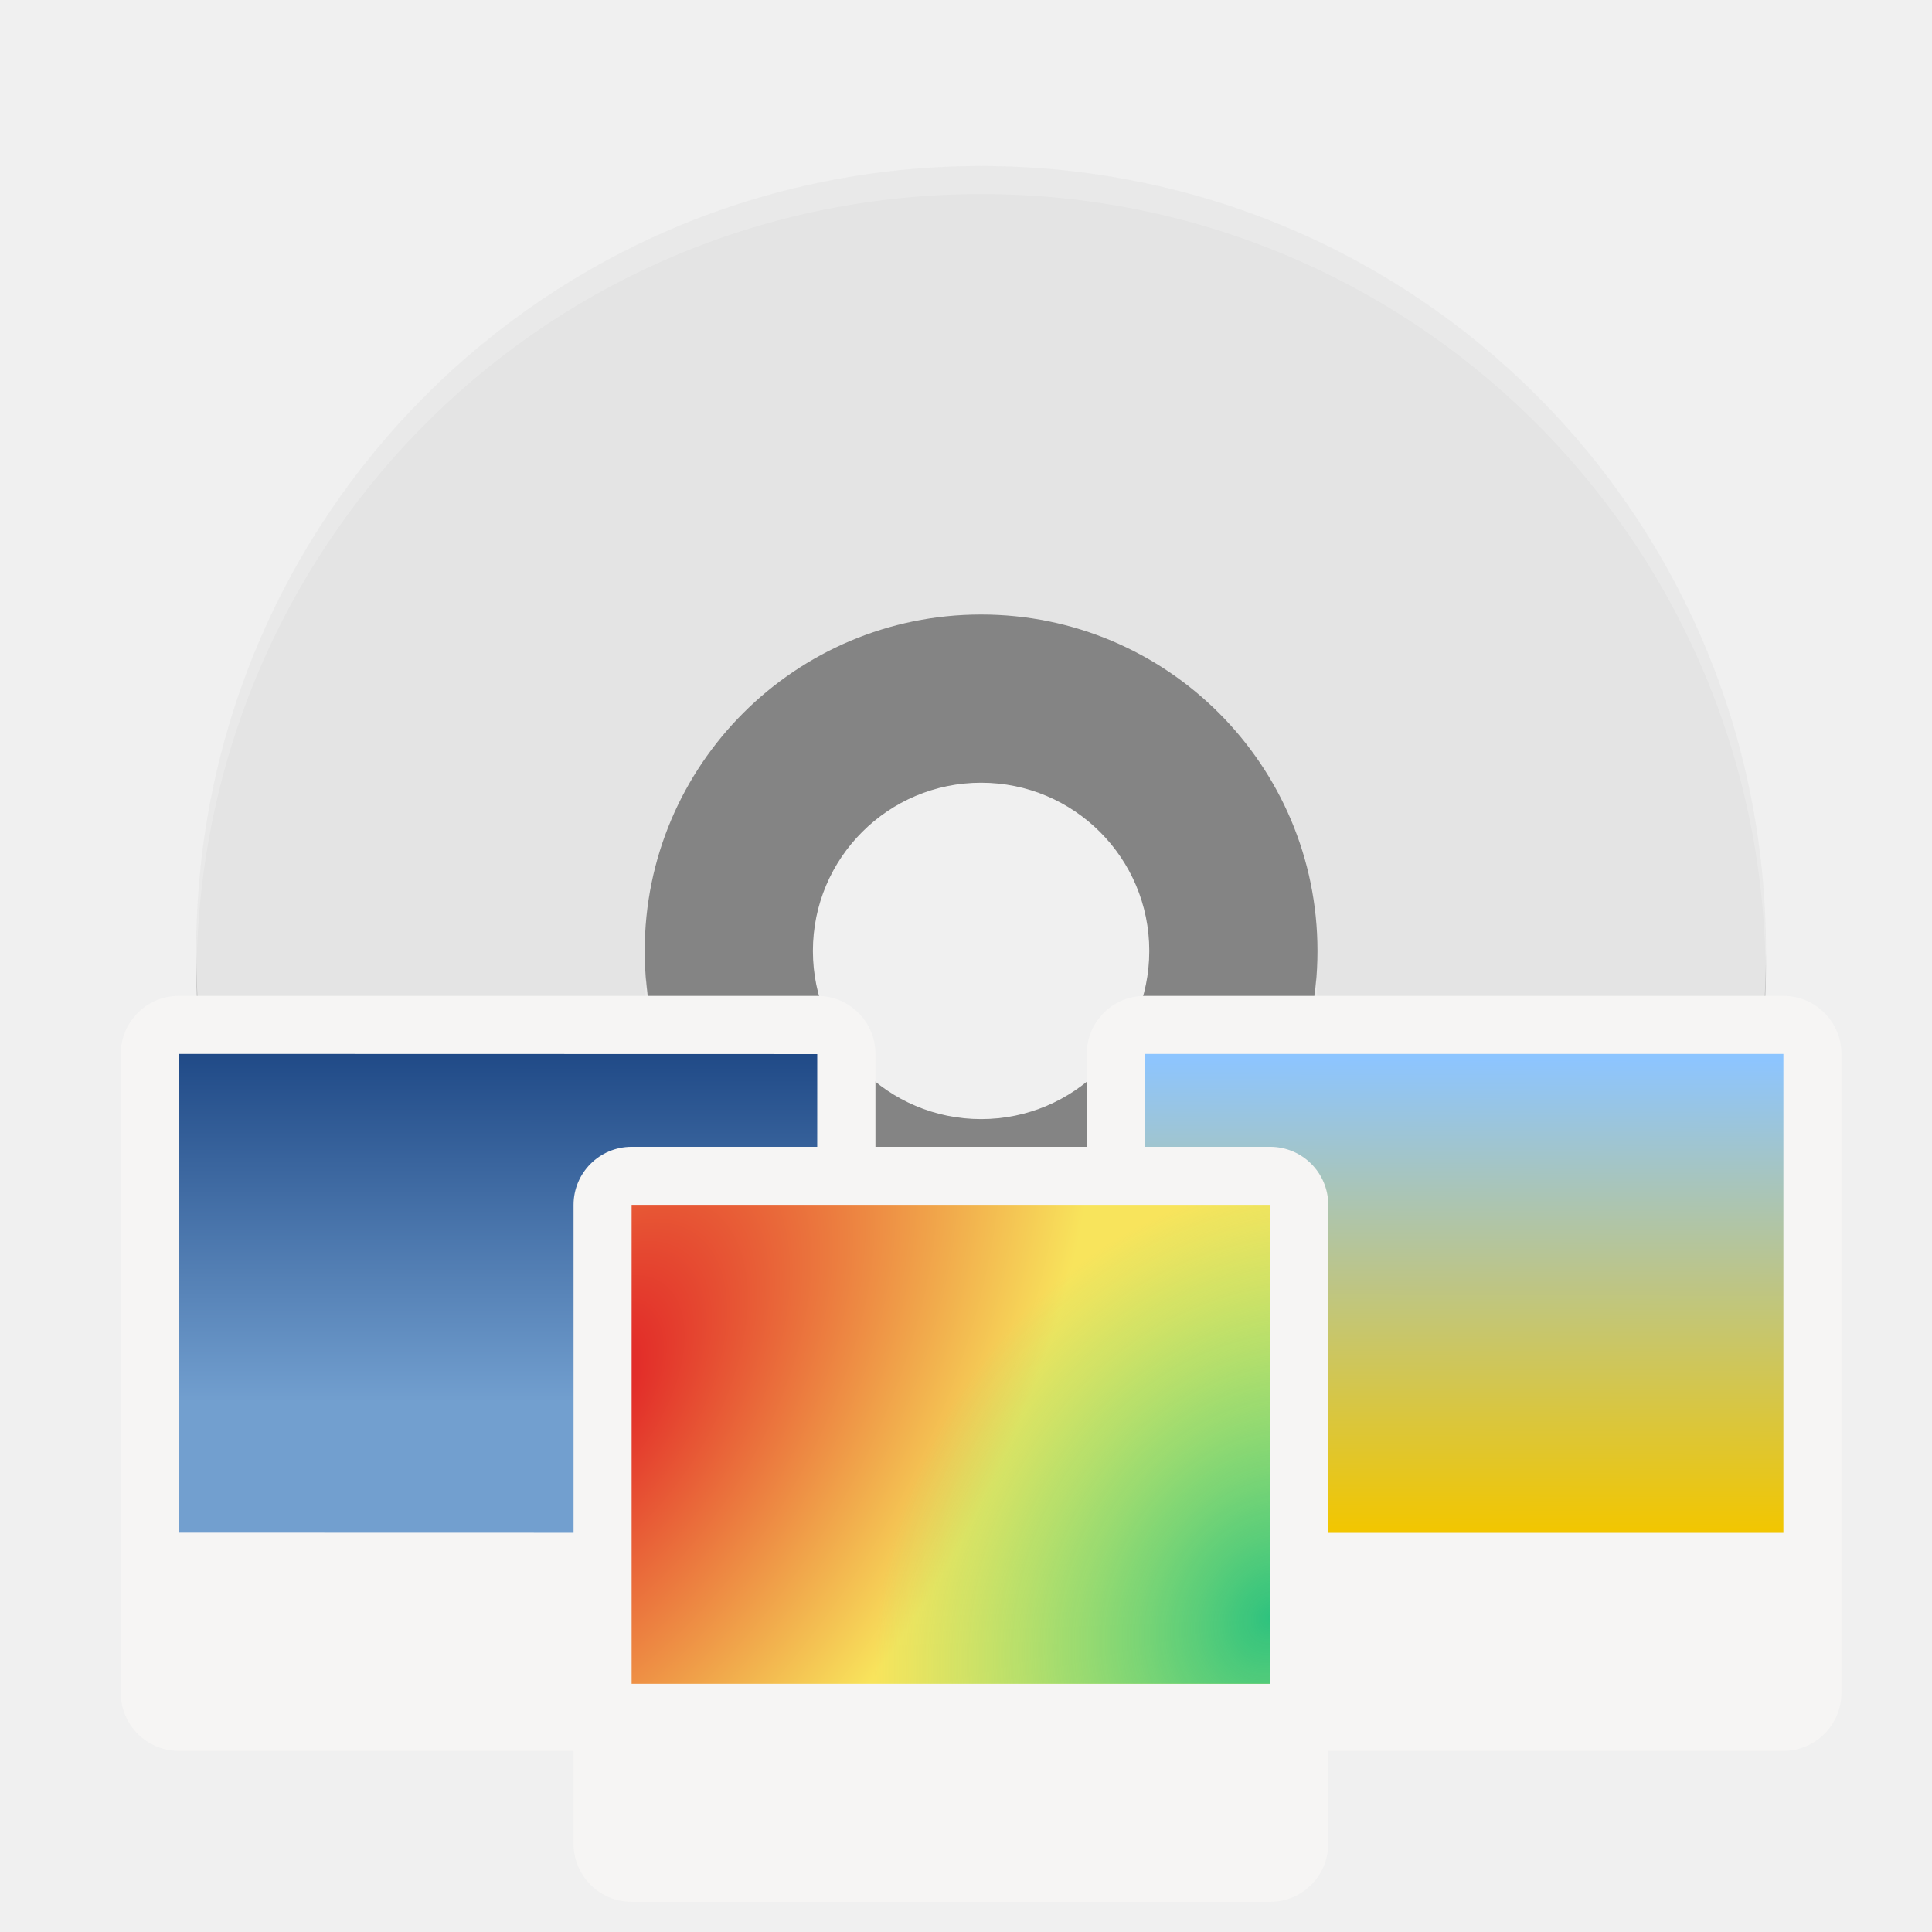
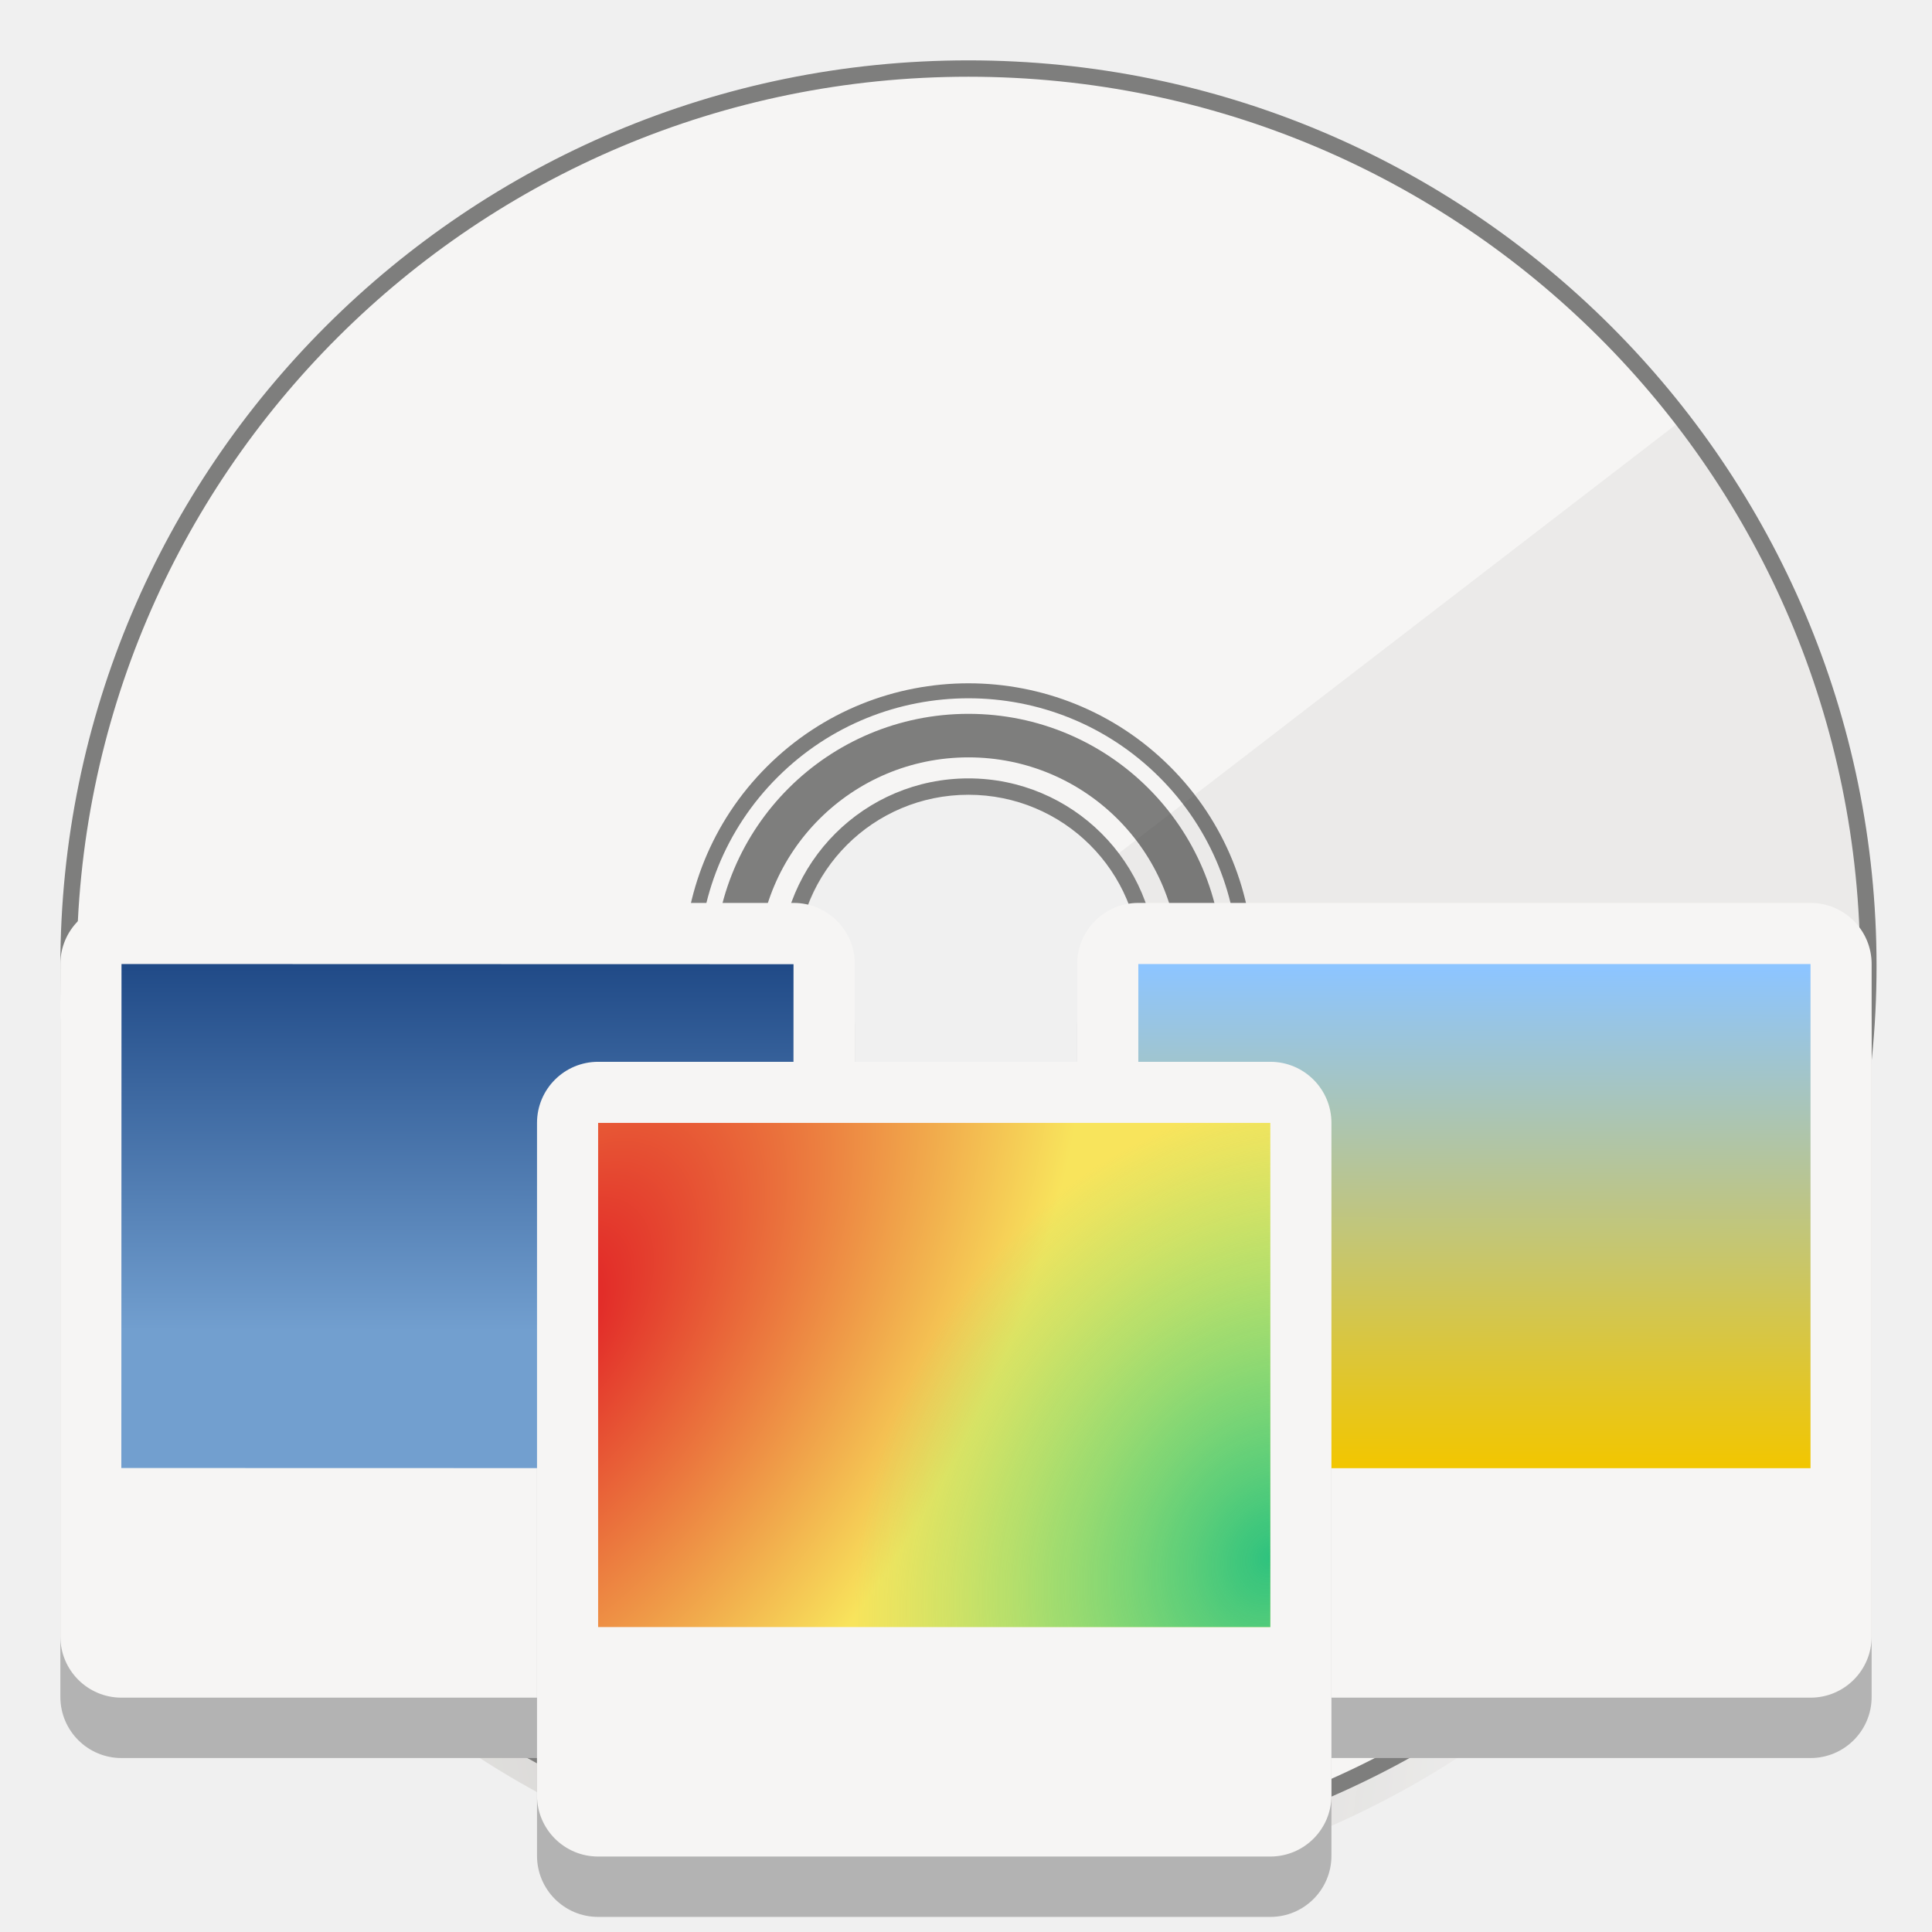
- <svg xmlns="http://www.w3.org/2000/svg" enable-background="new" height="128" viewBox="0 0 128 128" width="128">
-   <radialGradient id="radialGradient1062" cx="131.915" cy="55.927" gradientTransform="matrix(1.012514 2.100267 -1.609284 .1157422 -4.606311 -300.0002)" gradientUnits="userSpaceOnUse" r="160">
+ <svg xmlns="http://www.w3.org/2000/svg" height="128" viewBox="0 0 33.865 33.865" width="128">
+   <radialGradient id="a" cx="64.224" cy="105.853" gradientTransform="matrix(.2629033 .00062783 -.00154918 .6453204 -1.79003 -44.43713)" gradientUnits="userSpaceOnUse" r="60">
+     <stop offset="0" stop-color="#eae9e7" />
+     <stop offset=".208" stop-color="#cac8c4" stop-opacity=".953" />
+     <stop offset=".745" stop-color="#ebeae9" stop-opacity=".972" />
+     <stop offset="1" stop-color="#d5d3cf" stop-opacity=".925" />
+   </radialGradient>
+   <radialGradient id="b" cx="131.915" cy="55.927" gradientTransform="matrix(1.012514 2.100267 -1.609284 .1157422 -4.606311 -300.0002)" gradientUnits="userSpaceOnUse" r="160">
    <stop offset="0" stop-color="#e01b24" />
    <stop offset="1" stop-color="#f8e45c" />
  </radialGradient>
-   <radialGradient id="radialGradient1064" cx="525.588" cy="638.592" gradientTransform="matrix(-.5667222 1.006554 -1.10247 -.6908759 1449.89 -224.4499)" gradientUnits="userSpaceOnUse" r="192">
+   <radialGradient id="c" cx="525.588" cy="638.592" gradientTransform="matrix(-.5667222 1.006554 -1.10247 -.6908759 1449.89 -224.4499)" gradientUnits="userSpaceOnUse" r="192">
    <stop offset="0" stop-color="#2ec27e" />
    <stop offset="1" stop-color="#57e389" stop-opacity="0" />
  </radialGradient>
-   <linearGradient id="linearGradient81638-4" gradientTransform="matrix(4.021552 0 0 4.40166 -113.4985 1.802608)" gradientUnits="userSpaceOnUse" x1="-11.986" x2="-11.986" y1="11.5" y2="28.977">
+   <linearGradient id="d" gradientTransform="matrix(.1159759 0 0 -.1304729 202.9619 100.7992)" gradientUnits="userSpaceOnUse" x1="264.675" x2="264.048" y1="81.459" y2="-171.243">
+     <stop offset="0" stop-color="#8dc5ff" />
+     <stop offset="1" stop-color="#f2c600" />
+   </linearGradient>
+   <linearGradient id="e" gradientTransform="matrix(1.271112 .00031341 -.0004753 1.391255 180.5192 73.84905)" gradientUnits="userSpaceOnUse" x1="-11.986" x2="-11.986" y1="11.5" y2="28.977">
    <stop offset="0" stop-color="#204a87" />
    <stop offset="1" stop-color="#729fcf" />
  </linearGradient>
-   <linearGradient id="linearGradient1474" gradientUnits="userSpaceOnUse" x1="264.675" x2="264.048" y1="81.459" y2="-171.243">
-     <stop offset="0" stop-color="#8dc5ff" />
-     <stop offset="1" stop-color="#f2c600" />
-   </linearGradient>
-   <path d="m65 12c-28.808 0-52 23.192-52 52 0 28.808 23.192 52 52 52 28.808 0 52-23.192 52-52 0-28.808-23.192-52-52-52zm0 29.714a22.286 22.286 0 0 1 22.286 22.286 22.286 22.286 0 0 1 -22.286 22.286 22.286 22.286 0 0 1 -22.286-22.286 22.286 22.286 0 0 1 22.286-22.286z" opacity=".2" />
-   <path d="m65 35.143a27.857 27.857 0 0 0 -27.857 27.857 27.857 27.857 0 0 0 27.857 27.857 27.857 27.857 0 0 0 27.857-27.857 27.857 27.857 0 0 0 -27.857-27.857zm0 16.714c6.154 0 11.143 4.989 11.143 11.143 0 6.154-4.989 11.143-11.143 11.143s-11.143-4.989-11.143-11.143c0-6.154 4.989-11.143 11.143-11.143z" fill="#848484" />
-   <path d="m65 11c-28.808 0-52 23.192-52 52 0 28.808 23.192 52 52 52s52-23.192 52-52c0-28.808-23.192-52-52-52zm0 29.714a22.286 22.286 0 0 1 22.286 22.286 22.286 22.286 0 0 1 -22.286 22.286 22.286 22.286 0 0 1 -22.286-22.286 22.286 22.286 0 0 1 22.286-22.286z" fill="#e4e4e4" />
-   <path d="m65 11c-28.808 0-52 23.192-52 52 0 .211.021.416.033.624.653-28.232 23.573-50.767 51.967-50.767 28.392 0 51.314 22.531 51.971 50.759.012-.205.029-.408.029-.617 0-28.808-23.192-52-52-52zm-22.191 53.85a22.286 22.286 0 0 0 -.094 1.864 22.286 22.286 0 0 0 .047.929 22.286 22.286 0 0 1 .047-.936 22.286 22.286 0 0 0 22.191 20.436 22.286 22.286 0 0 0 22.191-20.421 22.286 22.286 0 0 1 .054 1.099 22.286 22.286 0 0 0 .04-1.106 22.286 22.286 0 0 0 -.094-1.85 22.286 22.286 0 0 1 -22.191 20.421 22.286 22.286 0 0 1 -22.191-20.436z" fill="#fff" opacity=".2" />
-   <rect fill="#f6f5f4" height="50.02" rx="3.846" width="50" x="8" y="65.98" />
-   <circle cx="2.231" cy="60.211" fill="#9059a1" r="0" />
-   <rect fill="#f6f5f4" height="50.02" rx="3.846" width="50" x="72" y="65.98" />
-   <circle cx="66.231" cy="60.211" fill="#9059a1" r="0" />
-   <circle cx="32.231" cy="70.211" fill="#9059a1" r="0" />
-   <path d="m-232.13 52.42h140.863v105.64h-140.863z" fill="url(#linearGradient81638-4)" transform="matrix(.3002713 .00007403715 -.0001025839 .3002713 81.55478 54.10236)" />
-   <path d="m64-172h384v256h-384z" fill="url(#linearGradient1474)" transform="matrix(.1101771 0 0 -.1239492 68.79482 80.23789)" />
-   <rect fill="#f6f5f4" height="50.02" rx="3.846" width="50" x="38" y="75.98" />
-   <g enable-background="new" transform="matrix(.1101763 0 0 .1239483 34.79487 90.23782)">
-     <path d="m64-172h384v256h-384z" fill="url(#radialGradient1062)" transform="scale(1 -1)" />
-     <path d="m64-172h384v256h-384z" fill="url(#radialGradient1064)" transform="scale(1 -1)" />
+   <path d="m16.976 2.251c-8.156 0-14.723 6.549-14.723 14.684v.524c0 8.135 6.566 14.684 14.723 14.684 8.156 0 14.723-6.549 14.723-14.684v-.524c0-8.135-6.566-14.684-14.723-14.684zm.013 11.663a3.013 3.009 0 0 1 3.013 3.009 3.013 3.009 0 0 1 -3.013 3.009 3.013 3.009 0 0 1 -3.013-3.009 3.013 3.009 0 0 1 3.013-3.009z" fill="#d5d3cf" />
+   <path d="m16.976 1.202a15.774 15.733 0 0 0 -15.774 15.733 15.774 15.733 0 0 0 15.774 15.733 15.774 15.733 0 0 0 15.774-15.733 15.774 15.733 0 0 0 -15.774-15.733zm0 12.586a3.155 3.147 0 0 1 3.155 3.147 3.155 3.147 0 0 1 -3.155 3.147 3.155 3.147 0 0 1 -3.155-3.147 3.155 3.147 0 0 1 3.155-3.147z" fill="#f6f5f4" />
+   <ellipse cx="16.976" cy="16.958" fill="none" opacity=".488" rx="4.075" ry="4.064" stroke="#000" stroke-width=".763" />
+   <circle cx="23.995" cy=".019" fill="none" opacity=".488" r="4.856" stroke="#000" stroke-width=".263" transform="matrix(.7080342 .7061781 -.7080342 .7061781 0 0)" />
+   <path d="m29.438 7.395-9.932 7.642a3.153 3.145 0 0 1 .628 1.878 3.153 3.145 0 0 1 -.01.198l.013.001 12.602.537a15.774 15.733 0 0 0 .022-.627 15.774 15.733 0 0 0 -.079-1.57 15.774 15.733 0 0 0 -.235-1.555 15.774 15.733 0 0 0 -.39-1.524 15.774 15.733 0 0 0 -.541-1.477 15.774 15.733 0 0 0 -.686-1.416 15.774 15.733 0 0 0 -.824-1.341 15.774 15.733 0 0 0 -.568-.745zm-28.215 8.913a15.774 15.733 0 0 0 -.022.627 15.774 15.733 0 0 0 .079 1.57 15.774 15.733 0 0 0 .235 1.555 15.774 15.733 0 0 0 .39 1.524 15.774 15.733 0 0 0 .541 1.477 15.774 15.733 0 0 0 .686 1.416 15.774 15.733 0 0 0 .824 1.341 15.774 15.733 0 0 0 .568.745l9.977-7.676.014-.011a3.153 3.145 0 0 1 -.689-1.961 3.153 3.145 0 0 1 .003-.07l-.005-0z" fill-opacity=".929" opacity=".05" />
+   <path d="m1.215 17.341c-.006.087-.01.175-.013.262 0 8.689 7.062 15.733 15.774 15.733 8.712 0 15.774-7.044 15.774-15.733-.003-.087-.005-.175-.009-.262-.143 8.583-7.158 15.467-15.765 15.471-8.605-.006-15.617-6.889-15.761-15.471z" fill="url(#a)" opacity=".74" />
+   <path d="m16.975 1.058c-8.789 0-15.917 7.11-15.917 15.877-0 8.767 7.128 15.877 15.917 15.877 8.789 0 15.918-7.11 15.918-15.877-0-8.767-7.129-15.877-15.918-15.877zm0 .287c8.635 0 15.631 6.978 15.631 15.59 0 8.611-6.996 15.59-15.631 15.59-8.635-0-15.63-6.978-15.63-15.59 0-8.611 6.995-15.59 15.63-15.59zm0 12.299c-1.82 0-3.298 1.475-3.298 3.29 0 1.816 1.478 3.29 3.298 3.29 1.82-0 3.299-1.475 3.299-3.29-0-1.816-1.479-3.29-3.299-3.29zm0 .287c1.665 0 3.012 1.343 3.012 3.003-0 1.66-1.347 3.003-3.012 3.003-1.665-0-3.011-1.343-3.011-3.003 0-1.66 1.346-3.003 3.011-3.003z" fill="#7e7e7d" />
+   <g enable-background="new" transform="matrix(.2645703 0 0 .2645703 -35.70835 -6.870854)">
+     <g stroke-width="1.053">
+       <rect fill="#b3b3b3" height="52.653" rx="4.048" width="52.632" x="138.967" y="89.791" />
+       <rect fill="#f6f5f4" height="52.653" rx="4.048" width="52.632" x="138.967" y="85.791" />
+       <rect fill="#b3b3b3" height="52.653" rx="4.048" width="52.632" x="206.336" y="89.791" />
+       <rect fill="#f6f5f4" height="52.653" rx="4.048" width="52.632" x="206.336" y="85.791" />
+       <rect fill="#b3b3b3" height="52.653" rx="4.048" width="52.632" x="170.546" y="100.317" />
+     </g>
+     <path d="m143.017 89.839 44.523.011-.011 33.39-44.523-.011z" fill="url(#e)" stroke-width=".316" />
+     <path d="m210.384 123.241h44.535v-33.401h-44.535z" fill="url(#d)" stroke-width=".123" />
+     <rect fill="#f6f5f4" height="52.653" rx="4.048" stroke-width="1.053" width="52.632" x="170.546" y="96.317" />
+     <g enable-background="new" transform="matrix(.115975 0 0 .1304719 167.1725 111.3255)">
+       <path d="m64-172h384v256h-384z" fill="url(#b)" transform="scale(1 -1)" />
+       <path d="m64-172h384v256h-384z" fill="url(#c)" transform="scale(1 -1)" />
+     </g>
  </g>
</svg>
